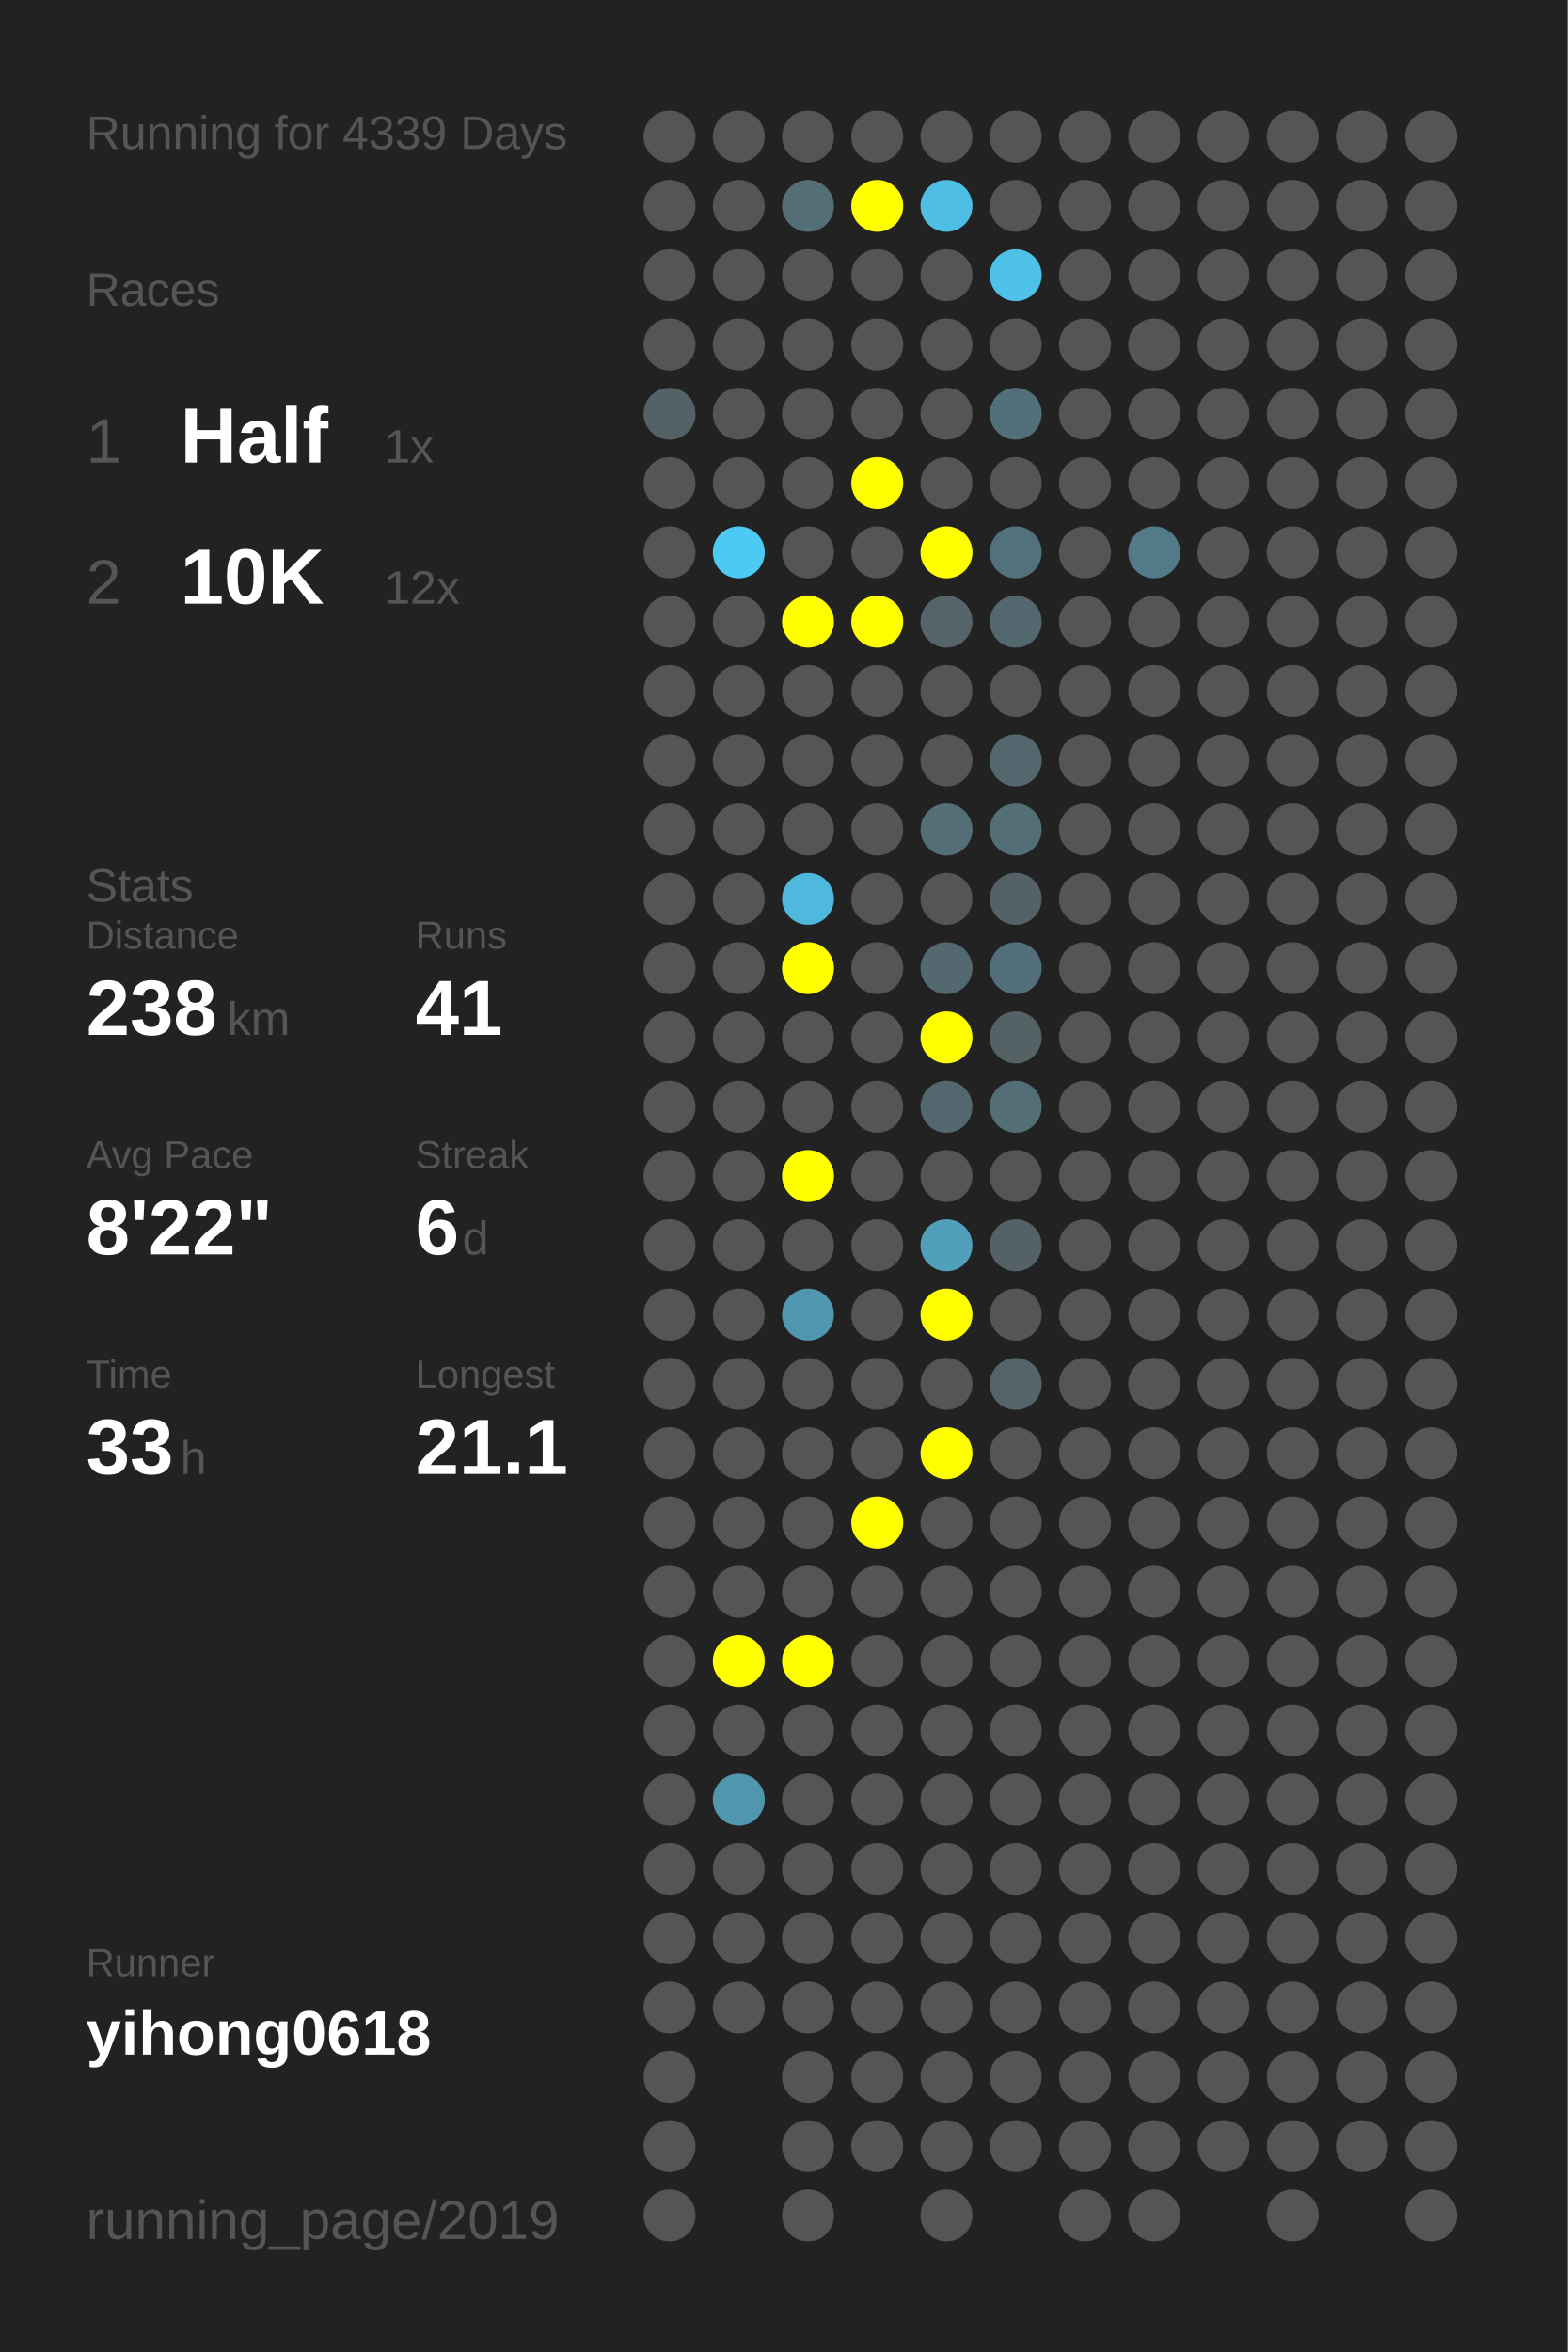
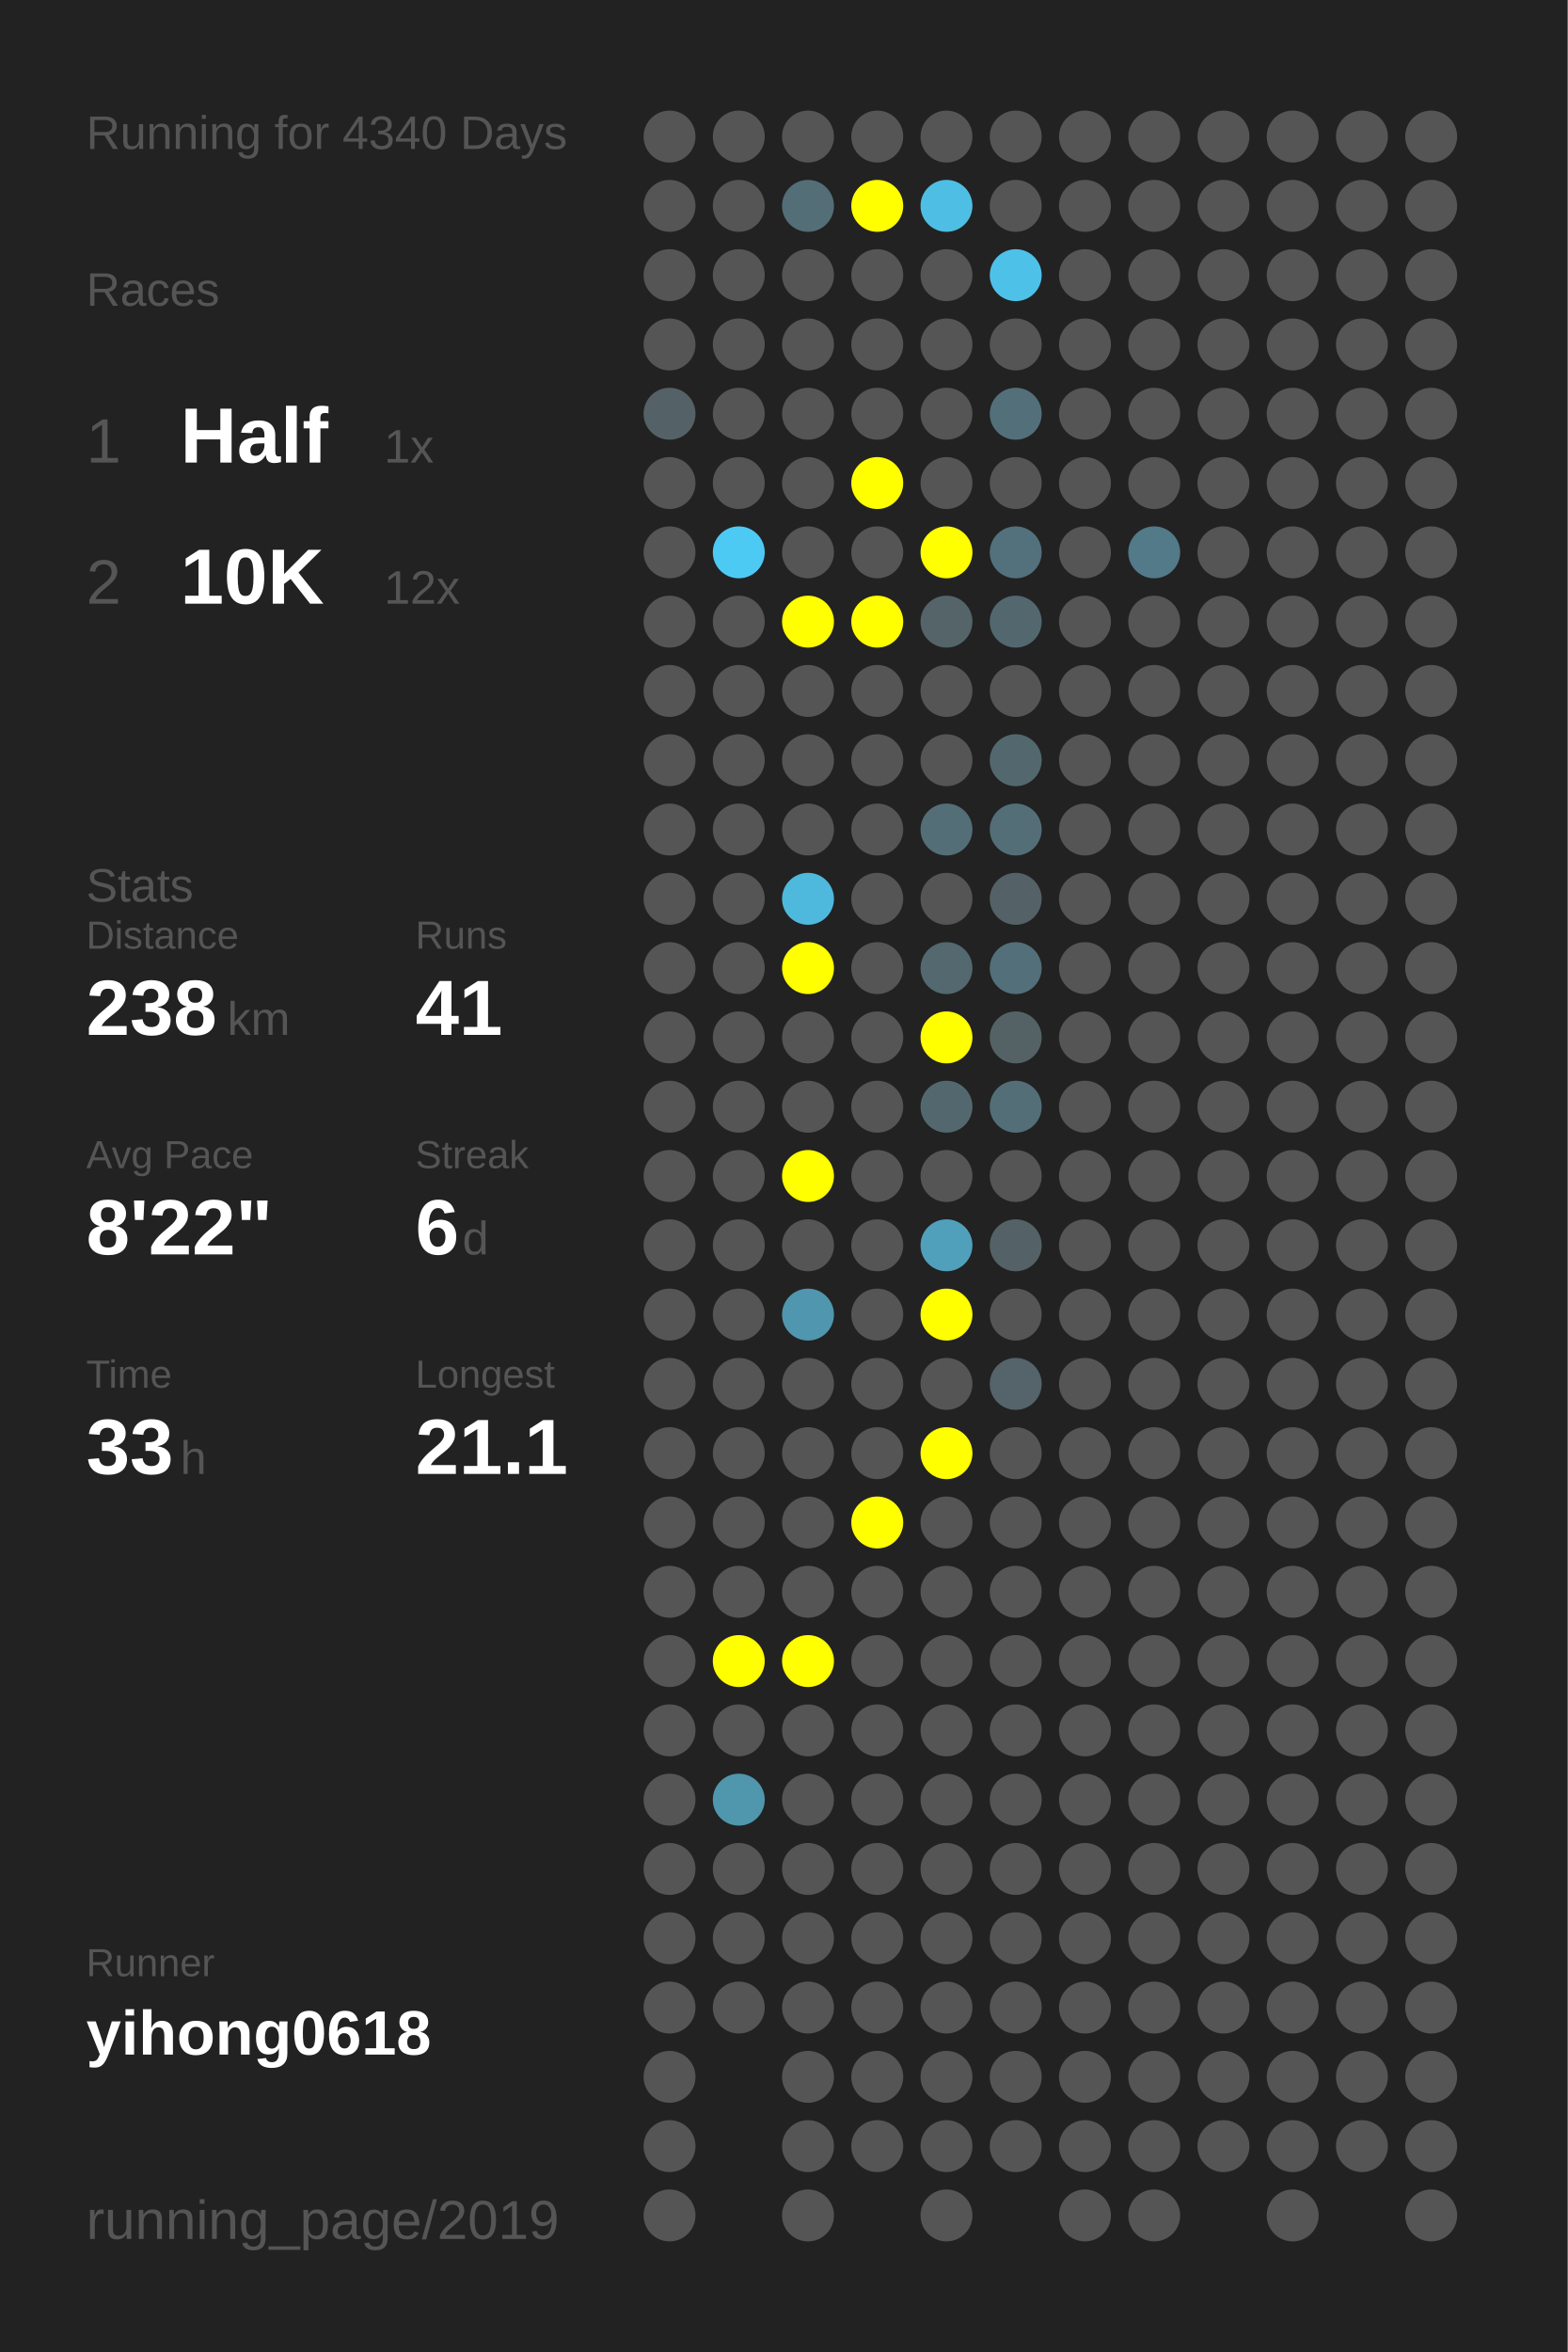
<svg xmlns="http://www.w3.org/2000/svg" baseProfile="full" height="300mm" version="1.1" viewBox="0,0,200,300" width="200mm">
  <defs />
  <rect fill="#222222" height="300" width="200" x="0" y="0" />
-   <text fill="#555555" style="font-size:6px; font-family:Arial;" x="11" y="19">Running for 4339 Days</text>
+   <text fill="#555555" style="font-size:6px; font-family:Arial;" x="11" y="19">Running for 4340 Days</text>
  <text fill="#555555" style="font-size:6px; font-family:Arial;" x="11" y="39">Races</text>
  <text fill="#555555" style="font-size:8px; font-family:Arial;" x="11" y="59">1</text>
  <text fill="#FFFFFF" style="font-size:10px; font-family:Arial; font-weight:bold;" x="23" y="59">Half</text>
  <text fill="#555555" style="font-size:6px; font-family:Arial;" x="49" y="59">1x</text>
  <text fill="#555555" style="font-size:8px; font-family:Arial;" x="11" y="77">2</text>
  <text fill="#FFFFFF" style="font-size:10px; font-family:Arial; font-weight:bold;" x="23" y="77">10K</text>
  <text fill="#555555" style="font-size:6px; font-family:Arial;" x="49" y="77">12x</text>
  <text fill="#555555" style="font-size:6px; font-family:Arial;" x="11" y="115">Stats</text>
  <text fill="#555555" style="font-size:5px; font-family:Arial;" x="11" y="121">Distance</text>
  <text fill="#FFFFFF" style="font-size:10px; font-family:Arial; font-weight:bold;" x="11" y="132">238</text>
  <text fill="#555555" style="font-size:6px; font-family:Arial;" x="29" y="132">km</text>
  <text fill="#555555" style="font-size:5px; font-family:Arial;" x="53" y="121">Runs</text>
  <text fill="#FFFFFF" style="font-size:10px; font-family:Arial; font-weight:bold;" x="53" y="132">41</text>
  <text fill="#555555" style="font-size:5px; font-family:Arial;" x="11" y="149">Avg Pace</text>
  <text fill="#FFFFFF" style="font-size:10px; font-family:Arial; font-weight:bold;" x="11" y="160">8'22"</text>
  <text fill="#555555" style="font-size:5px; font-family:Arial;" x="53" y="149">Streak</text>
  <text fill="#FFFFFF" style="font-size:10px; font-family:Arial; font-weight:bold;" x="53" y="160">6</text>
  <text fill="#555555" style="font-size:6px; font-family:Arial;" x="59" y="160">d</text>
  <text fill="#555555" style="font-size:5px; font-family:Arial;" x="11" y="177">Time</text>
  <text fill="#FFFFFF" style="font-size:10px; font-family:Arial; font-weight:bold;" x="11" y="188">33</text>
  <text fill="#555555" style="font-size:6px; font-family:Arial;" x="23" y="188">h</text>
  <text fill="#555555" style="font-size:5px; font-family:Arial;" x="53" y="177">Longest</text>
  <text fill="#FFFFFF" style="font-size:10px; font-family:Arial; font-weight:bold;" x="53" y="188">21.1</text>
  <text fill="#555555" style="font-size:5px; font-family:Arial;" x="11" y="252.065">Runner</text>
  <text fill="#FFFFFF" style="font-size:8px; font-family:Arial; font-weight:bold;" x="11" y="262.065">yihong0618</text>
  <text fill="#555555" style="font-size:7px; font-family:Arial;" x="11" y="285.581">running_page/2019</text>
  <circle cx="85.417" cy="17.419" fill="#555555" r="3.312" />
  <circle cx="85.417" cy="26.258" fill="#555555" r="3.312" />
  <circle cx="85.417" cy="35.097" fill="#555555" r="3.312" />
  <circle cx="85.417" cy="43.935" fill="#555555" r="3.312" />
  <circle cx="85.417" cy="52.774" fill="#546267" r="3.312" />
  <circle cx="85.417" cy="61.613" fill="#555555" r="3.312" />
  <circle cx="85.417" cy="70.452" fill="#555555" r="3.312" />
  <circle cx="85.417" cy="79.29" fill="#555555" r="3.312" />
  <circle cx="85.417" cy="88.129" fill="#555555" r="3.312" />
  <circle cx="85.417" cy="96.968" fill="#555555" r="3.312" />
  <circle cx="85.417" cy="105.806" fill="#555555" r="3.312" />
  <circle cx="85.417" cy="114.645" fill="#555555" r="3.312" />
  <circle cx="85.417" cy="123.484" fill="#555555" r="3.312" />
  <circle cx="85.417" cy="132.323" fill="#555555" r="3.312" />
  <circle cx="85.417" cy="141.161" fill="#555555" r="3.312" />
  <circle cx="85.417" cy="150" fill="#555555" r="3.312" />
  <circle cx="85.417" cy="158.839" fill="#555555" r="3.312" />
  <circle cx="85.417" cy="167.677" fill="#555555" r="3.312" />
  <circle cx="85.417" cy="176.516" fill="#555555" r="3.312" />
  <circle cx="85.417" cy="185.355" fill="#555555" r="3.312" />
  <circle cx="85.417" cy="194.194" fill="#555555" r="3.312" />
  <circle cx="85.417" cy="203.032" fill="#555555" r="3.312" />
  <circle cx="85.417" cy="211.871" fill="#555555" r="3.312" />
  <circle cx="85.417" cy="220.71" fill="#555555" r="3.312" />
  <circle cx="85.417" cy="229.548" fill="#555555" r="3.312" />
  <circle cx="85.417" cy="238.387" fill="#555555" r="3.312" />
  <circle cx="85.417" cy="247.226" fill="#555555" r="3.312" />
  <circle cx="85.417" cy="256.065" fill="#555555" r="3.312" />
  <circle cx="85.417" cy="264.903" fill="#555555" r="3.312" />
  <circle cx="85.417" cy="273.742" fill="#555555" r="3.312" />
  <circle cx="85.417" cy="282.581" fill="#555555" r="3.312" />
  <circle cx="94.25" cy="17.419" fill="#555555" r="3.312" />
  <circle cx="94.25" cy="26.258" fill="#555555" r="3.312" />
  <circle cx="94.25" cy="35.097" fill="#555555" r="3.312" />
  <circle cx="94.25" cy="43.935" fill="#555555" r="3.312" />
  <circle cx="94.25" cy="52.774" fill="#555555" r="3.312" />
  <circle cx="94.25" cy="61.613" fill="#555555" r="3.312" />
  <circle cx="94.25" cy="70.452" fill="#4dcaf4" r="3.312" />
  <circle cx="94.25" cy="79.29" fill="#555555" r="3.312" />
  <circle cx="94.25" cy="88.129" fill="#555555" r="3.312" />
  <circle cx="94.25" cy="96.968" fill="#555555" r="3.312" />
  <circle cx="94.25" cy="105.806" fill="#555555" r="3.312" />
  <circle cx="94.25" cy="114.645" fill="#555555" r="3.312" />
  <circle cx="94.25" cy="123.484" fill="#555555" r="3.312" />
  <circle cx="94.25" cy="132.323" fill="#555555" r="3.312" />
  <circle cx="94.25" cy="141.161" fill="#555555" r="3.312" />
  <circle cx="94.25" cy="150" fill="#555555" r="3.312" />
  <circle cx="94.25" cy="158.839" fill="#555555" r="3.312" />
  <circle cx="94.25" cy="167.677" fill="#555555" r="3.312" />
  <circle cx="94.25" cy="176.516" fill="#555555" r="3.312" />
  <circle cx="94.25" cy="185.355" fill="#555555" r="3.312" />
  <circle cx="94.25" cy="194.194" fill="#555555" r="3.312" />
  <circle cx="94.25" cy="203.032" fill="#555555" r="3.312" />
  <circle cx="94.25" cy="211.871" fill="#FFFF00" r="3.312" />
  <circle cx="94.25" cy="220.71" fill="#555555" r="3.312" />
  <circle cx="94.25" cy="229.548" fill="#5096ad" r="3.312" />
  <circle cx="94.25" cy="238.387" fill="#555555" r="3.312" />
  <circle cx="94.25" cy="247.226" fill="#555555" r="3.312" />
  <circle cx="94.25" cy="256.065" fill="#555555" r="3.312" />
  <circle cx="103.083" cy="17.419" fill="#555555" r="3.312" />
  <circle cx="103.083" cy="26.258" fill="#536e77" r="3.312" />
  <circle cx="103.083" cy="35.097" fill="#555555" r="3.312" />
  <circle cx="103.083" cy="43.935" fill="#555555" r="3.312" />
  <circle cx="103.083" cy="52.774" fill="#555555" r="3.312" />
  <circle cx="103.083" cy="61.613" fill="#555555" r="3.312" />
  <circle cx="103.083" cy="70.452" fill="#555555" r="3.312" />
  <circle cx="103.083" cy="79.29" fill="#FFFF00" r="3.312" />
  <circle cx="103.083" cy="88.129" fill="#555555" r="3.312" />
  <circle cx="103.083" cy="96.968" fill="#555555" r="3.312" />
  <circle cx="103.083" cy="105.806" fill="#555555" r="3.312" />
  <circle cx="103.083" cy="114.645" fill="#4eb9dd" r="3.312" />
  <circle cx="103.083" cy="123.484" fill="#FFFF00" r="3.312" />
  <circle cx="103.083" cy="132.323" fill="#555555" r="3.312" />
  <circle cx="103.083" cy="141.161" fill="#555555" r="3.312" />
  <circle cx="103.083" cy="150" fill="#FFFF00" r="3.312" />
  <circle cx="103.083" cy="158.839" fill="#555555" r="3.312" />
  <circle cx="103.083" cy="167.677" fill="#5096ae" r="3.312" />
  <circle cx="103.083" cy="176.516" fill="#555555" r="3.312" />
  <circle cx="103.083" cy="185.355" fill="#555555" r="3.312" />
  <circle cx="103.083" cy="194.194" fill="#555555" r="3.312" />
  <circle cx="103.083" cy="203.032" fill="#555555" r="3.312" />
  <circle cx="103.083" cy="211.871" fill="#FFFF00" r="3.312" />
  <circle cx="103.083" cy="220.71" fill="#555555" r="3.312" />
  <circle cx="103.083" cy="229.548" fill="#555555" r="3.312" />
  <circle cx="103.083" cy="238.387" fill="#555555" r="3.312" />
  <circle cx="103.083" cy="247.226" fill="#555555" r="3.312" />
  <circle cx="103.083" cy="256.065" fill="#555555" r="3.312" />
  <circle cx="103.083" cy="264.903" fill="#555555" r="3.312" />
  <circle cx="103.083" cy="273.742" fill="#555555" r="3.312" />
  <circle cx="103.083" cy="282.581" fill="#555555" r="3.312" />
  <circle cx="111.917" cy="17.419" fill="#555555" r="3.312" />
  <circle cx="111.917" cy="26.258" fill="#FFFF00" r="3.312" />
  <circle cx="111.917" cy="35.097" fill="#555555" r="3.312" />
  <circle cx="111.917" cy="43.935" fill="#555555" r="3.312" />
  <circle cx="111.917" cy="52.774" fill="#555555" r="3.312" />
  <circle cx="111.917" cy="61.613" fill="#FFFF00" r="3.312" />
  <circle cx="111.917" cy="70.452" fill="#555555" r="3.312" />
  <circle cx="111.917" cy="79.29" fill="#FFFF00" r="3.312" />
  <circle cx="111.917" cy="88.129" fill="#555555" r="3.312" />
  <circle cx="111.917" cy="96.968" fill="#555555" r="3.312" />
  <circle cx="111.917" cy="105.806" fill="#555555" r="3.312" />
  <circle cx="111.917" cy="114.645" fill="#555555" r="3.312" />
  <circle cx="111.917" cy="123.484" fill="#555555" r="3.312" />
  <circle cx="111.917" cy="132.323" fill="#555555" r="3.312" />
  <circle cx="111.917" cy="141.161" fill="#555555" r="3.312" />
  <circle cx="111.917" cy="150" fill="#555555" r="3.312" />
  <circle cx="111.917" cy="158.839" fill="#555555" r="3.312" />
  <circle cx="111.917" cy="167.677" fill="#555555" r="3.312" />
  <circle cx="111.917" cy="176.516" fill="#555555" r="3.312" />
  <circle cx="111.917" cy="185.355" fill="#555555" r="3.312" />
  <circle cx="111.917" cy="194.194" fill="#FFFF00" r="3.312" />
  <circle cx="111.917" cy="203.032" fill="#555555" r="3.312" />
  <circle cx="111.917" cy="211.871" fill="#555555" r="3.312" />
  <circle cx="111.917" cy="220.71" fill="#555555" r="3.312" />
  <circle cx="111.917" cy="229.548" fill="#555555" r="3.312" />
  <circle cx="111.917" cy="238.387" fill="#555555" r="3.312" />
  <circle cx="111.917" cy="247.226" fill="#555555" r="3.312" />
  <circle cx="111.917" cy="256.065" fill="#555555" r="3.312" />
  <circle cx="111.917" cy="264.903" fill="#555555" r="3.312" />
  <circle cx="111.917" cy="273.742" fill="#555555" r="3.312" />
  <circle cx="120.75" cy="17.419" fill="#555555" r="3.312" />
  <circle cx="120.75" cy="26.258" fill="#4ebee4" r="3.312" />
  <circle cx="120.75" cy="35.097" fill="#555555" r="3.312" />
  <circle cx="120.75" cy="43.935" fill="#555555" r="3.312" />
  <circle cx="120.75" cy="52.774" fill="#555555" r="3.312" />
  <circle cx="120.75" cy="61.613" fill="#555555" r="3.312" />
  <circle cx="120.75" cy="70.452" fill="#FFFF00" r="3.312" />
  <circle cx="120.75" cy="79.29" fill="#546469" r="3.312" />
  <circle cx="120.75" cy="88.129" fill="#555555" r="3.312" />
  <circle cx="120.75" cy="96.968" fill="#555555" r="3.312" />
  <circle cx="120.75" cy="105.806" fill="#536e77" r="3.312" />
  <circle cx="120.75" cy="114.645" fill="#555555" r="3.312" />
  <circle cx="120.75" cy="123.484" fill="#53686f" r="3.312" />
  <circle cx="120.75" cy="132.323" fill="#FFFF00" r="3.312" />
  <circle cx="120.75" cy="141.161" fill="#53686e" r="3.312" />
  <circle cx="120.75" cy="150" fill="#555555" r="3.312" />
  <circle cx="120.75" cy="158.839" fill="#50a0bb" r="3.312" />
  <circle cx="120.75" cy="167.677" fill="#FFFF00" r="3.312" />
  <circle cx="120.75" cy="176.516" fill="#555555" r="3.312" />
  <circle cx="120.75" cy="185.355" fill="#FFFF00" r="3.312" />
  <circle cx="120.75" cy="194.194" fill="#555555" r="3.312" />
  <circle cx="120.75" cy="203.032" fill="#555555" r="3.312" />
  <circle cx="120.75" cy="211.871" fill="#555555" r="3.312" />
  <circle cx="120.75" cy="220.71" fill="#555555" r="3.312" />
  <circle cx="120.75" cy="229.548" fill="#555555" r="3.312" />
  <circle cx="120.75" cy="238.387" fill="#555555" r="3.312" />
  <circle cx="120.75" cy="247.226" fill="#555555" r="3.312" />
  <circle cx="120.75" cy="256.065" fill="#555555" r="3.312" />
  <circle cx="120.75" cy="264.903" fill="#555555" r="3.312" />
  <circle cx="120.75" cy="273.742" fill="#555555" r="3.312" />
  <circle cx="120.75" cy="282.581" fill="#555555" r="3.312" />
  <circle cx="129.583" cy="17.419" fill="#555555" r="3.312" />
  <circle cx="129.583" cy="26.258" fill="#555555" r="3.312" />
  <circle cx="129.583" cy="35.097" fill="#4ec1e9" r="3.312" />
  <circle cx="129.583" cy="43.935" fill="#555555" r="3.312" />
  <circle cx="129.583" cy="52.774" fill="#53707a" r="3.312" />
  <circle cx="129.583" cy="61.613" fill="#555555" r="3.312" />
  <circle cx="129.583" cy="70.452" fill="#53717c" r="3.312" />
  <circle cx="129.583" cy="79.29" fill="#53676e" r="3.312" />
  <circle cx="129.583" cy="88.129" fill="#555555" r="3.312" />
  <circle cx="129.583" cy="96.968" fill="#53686e" r="3.312" />
  <circle cx="129.583" cy="105.806" fill="#536e77" r="3.312" />
  <circle cx="129.583" cy="114.645" fill="#546166" r="3.312" />
  <circle cx="129.583" cy="123.484" fill="#536f79" r="3.312" />
  <circle cx="129.583" cy="132.323" fill="#546266" r="3.312" />
  <circle cx="129.583" cy="141.161" fill="#536e77" r="3.312" />
  <circle cx="129.583" cy="150" fill="#555555" r="3.312" />
  <circle cx="129.583" cy="158.839" fill="#546166" r="3.312" />
  <circle cx="129.583" cy="167.677" fill="#555555" r="3.312" />
  <circle cx="129.583" cy="176.516" fill="#54646a" r="3.312" />
  <circle cx="129.583" cy="185.355" fill="#555555" r="3.312" />
  <circle cx="129.583" cy="194.194" fill="#555555" r="3.312" />
  <circle cx="129.583" cy="203.032" fill="#555555" r="3.312" />
  <circle cx="129.583" cy="211.871" fill="#555555" r="3.312" />
  <circle cx="129.583" cy="220.71" fill="#555555" r="3.312" />
  <circle cx="129.583" cy="229.548" fill="#555555" r="3.312" />
  <circle cx="129.583" cy="238.387" fill="#555555" r="3.312" />
  <circle cx="129.583" cy="247.226" fill="#555555" r="3.312" />
  <circle cx="129.583" cy="256.065" fill="#555555" r="3.312" />
  <circle cx="129.583" cy="264.903" fill="#555555" r="3.312" />
  <circle cx="129.583" cy="273.742" fill="#555555" r="3.312" />
  <circle cx="138.417" cy="17.419" fill="#555555" r="3.312" />
  <circle cx="138.417" cy="26.258" fill="#555555" r="3.312" />
  <circle cx="138.417" cy="35.097" fill="#555555" r="3.312" />
  <circle cx="138.417" cy="43.935" fill="#555555" r="3.312" />
  <circle cx="138.417" cy="52.774" fill="#555555" r="3.312" />
  <circle cx="138.417" cy="61.613" fill="#555555" r="3.312" />
  <circle cx="138.417" cy="70.452" fill="#555555" r="3.312" />
  <circle cx="138.417" cy="79.29" fill="#555555" r="3.312" />
  <circle cx="138.417" cy="88.129" fill="#555555" r="3.312" />
  <circle cx="138.417" cy="96.968" fill="#555555" r="3.312" />
  <circle cx="138.417" cy="105.806" fill="#555555" r="3.312" />
  <circle cx="138.417" cy="114.645" fill="#555555" r="3.312" />
  <circle cx="138.417" cy="123.484" fill="#555555" r="3.312" />
  <circle cx="138.417" cy="132.323" fill="#555555" r="3.312" />
  <circle cx="138.417" cy="141.161" fill="#555555" r="3.312" />
  <circle cx="138.417" cy="150" fill="#555555" r="3.312" />
  <circle cx="138.417" cy="158.839" fill="#555555" r="3.312" />
  <circle cx="138.417" cy="167.677" fill="#555555" r="3.312" />
  <circle cx="138.417" cy="176.516" fill="#555555" r="3.312" />
  <circle cx="138.417" cy="185.355" fill="#555555" r="3.312" />
  <circle cx="138.417" cy="194.194" fill="#555555" r="3.312" />
  <circle cx="138.417" cy="203.032" fill="#555555" r="3.312" />
  <circle cx="138.417" cy="211.871" fill="#555555" r="3.312" />
  <circle cx="138.417" cy="220.71" fill="#555555" r="3.312" />
  <circle cx="138.417" cy="229.548" fill="#555555" r="3.312" />
  <circle cx="138.417" cy="238.387" fill="#555555" r="3.312" />
  <circle cx="138.417" cy="247.226" fill="#555555" r="3.312" />
  <circle cx="138.417" cy="256.065" fill="#555555" r="3.312" />
  <circle cx="138.417" cy="264.903" fill="#555555" r="3.312" />
  <circle cx="138.417" cy="273.742" fill="#555555" r="3.312" />
  <circle cx="138.417" cy="282.581" fill="#555555" r="3.312" />
  <circle cx="147.25" cy="17.419" fill="#555555" r="3.312" />
  <circle cx="147.25" cy="26.258" fill="#555555" r="3.312" />
  <circle cx="147.25" cy="35.097" fill="#555555" r="3.312" />
  <circle cx="147.25" cy="43.935" fill="#555555" r="3.312" />
  <circle cx="147.25" cy="52.774" fill="#555555" r="3.312" />
  <circle cx="147.25" cy="61.613" fill="#555555" r="3.312" />
  <circle cx="147.25" cy="70.452" fill="#527a88" r="3.312" />
  <circle cx="147.25" cy="79.29" fill="#555555" r="3.312" />
  <circle cx="147.25" cy="88.129" fill="#555555" r="3.312" />
  <circle cx="147.25" cy="96.968" fill="#555555" r="3.312" />
  <circle cx="147.25" cy="105.806" fill="#555555" r="3.312" />
  <circle cx="147.25" cy="114.645" fill="#555555" r="3.312" />
  <circle cx="147.25" cy="123.484" fill="#555555" r="3.312" />
  <circle cx="147.25" cy="132.323" fill="#555555" r="3.312" />
  <circle cx="147.25" cy="141.161" fill="#555555" r="3.312" />
  <circle cx="147.25" cy="150" fill="#555555" r="3.312" />
  <circle cx="147.25" cy="158.839" fill="#555555" r="3.312" />
  <circle cx="147.25" cy="167.677" fill="#555555" r="3.312" />
  <circle cx="147.25" cy="176.516" fill="#555555" r="3.312" />
  <circle cx="147.25" cy="185.355" fill="#555555" r="3.312" />
  <circle cx="147.25" cy="194.194" fill="#555555" r="3.312" />
  <circle cx="147.25" cy="203.032" fill="#555555" r="3.312" />
  <circle cx="147.25" cy="211.871" fill="#555555" r="3.312" />
  <circle cx="147.25" cy="220.71" fill="#555555" r="3.312" />
  <circle cx="147.25" cy="229.548" fill="#555555" r="3.312" />
  <circle cx="147.25" cy="238.387" fill="#555555" r="3.312" />
  <circle cx="147.25" cy="247.226" fill="#555555" r="3.312" />
  <circle cx="147.25" cy="256.065" fill="#555555" r="3.312" />
  <circle cx="147.25" cy="264.903" fill="#555555" r="3.312" />
  <circle cx="147.25" cy="273.742" fill="#555555" r="3.312" />
  <circle cx="147.25" cy="282.581" fill="#555555" r="3.312" />
  <circle cx="156.083" cy="17.419" fill="#555555" r="3.312" />
  <circle cx="156.083" cy="26.258" fill="#555555" r="3.312" />
  <circle cx="156.083" cy="35.097" fill="#555555" r="3.312" />
  <circle cx="156.083" cy="43.935" fill="#555555" r="3.312" />
  <circle cx="156.083" cy="52.774" fill="#555555" r="3.312" />
  <circle cx="156.083" cy="61.613" fill="#555555" r="3.312" />
  <circle cx="156.083" cy="70.452" fill="#555555" r="3.312" />
  <circle cx="156.083" cy="79.29" fill="#555555" r="3.312" />
  <circle cx="156.083" cy="88.129" fill="#555555" r="3.312" />
  <circle cx="156.083" cy="96.968" fill="#555555" r="3.312" />
  <circle cx="156.083" cy="105.806" fill="#555555" r="3.312" />
  <circle cx="156.083" cy="114.645" fill="#555555" r="3.312" />
  <circle cx="156.083" cy="123.484" fill="#555555" r="3.312" />
  <circle cx="156.083" cy="132.323" fill="#555555" r="3.312" />
  <circle cx="156.083" cy="141.161" fill="#555555" r="3.312" />
  <circle cx="156.083" cy="150" fill="#555555" r="3.312" />
  <circle cx="156.083" cy="158.839" fill="#555555" r="3.312" />
  <circle cx="156.083" cy="167.677" fill="#555555" r="3.312" />
  <circle cx="156.083" cy="176.516" fill="#555555" r="3.312" />
  <circle cx="156.083" cy="185.355" fill="#555555" r="3.312" />
  <circle cx="156.083" cy="194.194" fill="#555555" r="3.312" />
  <circle cx="156.083" cy="203.032" fill="#555555" r="3.312" />
  <circle cx="156.083" cy="211.871" fill="#555555" r="3.312" />
  <circle cx="156.083" cy="220.71" fill="#555555" r="3.312" />
  <circle cx="156.083" cy="229.548" fill="#555555" r="3.312" />
  <circle cx="156.083" cy="238.387" fill="#555555" r="3.312" />
  <circle cx="156.083" cy="247.226" fill="#555555" r="3.312" />
  <circle cx="156.083" cy="256.065" fill="#555555" r="3.312" />
  <circle cx="156.083" cy="264.903" fill="#555555" r="3.312" />
  <circle cx="156.083" cy="273.742" fill="#555555" r="3.312" />
  <circle cx="164.917" cy="17.419" fill="#555555" r="3.312" />
  <circle cx="164.917" cy="26.258" fill="#555555" r="3.312" />
  <circle cx="164.917" cy="35.097" fill="#555555" r="3.312" />
  <circle cx="164.917" cy="43.935" fill="#555555" r="3.312" />
  <circle cx="164.917" cy="52.774" fill="#555555" r="3.312" />
  <circle cx="164.917" cy="61.613" fill="#555555" r="3.312" />
  <circle cx="164.917" cy="70.452" fill="#555555" r="3.312" />
  <circle cx="164.917" cy="79.29" fill="#555555" r="3.312" />
  <circle cx="164.917" cy="88.129" fill="#555555" r="3.312" />
  <circle cx="164.917" cy="96.968" fill="#555555" r="3.312" />
  <circle cx="164.917" cy="105.806" fill="#555555" r="3.312" />
  <circle cx="164.917" cy="114.645" fill="#555555" r="3.312" />
  <circle cx="164.917" cy="123.484" fill="#555555" r="3.312" />
  <circle cx="164.917" cy="132.323" fill="#555555" r="3.312" />
  <circle cx="164.917" cy="141.161" fill="#555555" r="3.312" />
  <circle cx="164.917" cy="150" fill="#555555" r="3.312" />
  <circle cx="164.917" cy="158.839" fill="#555555" r="3.312" />
  <circle cx="164.917" cy="167.677" fill="#555555" r="3.312" />
  <circle cx="164.917" cy="176.516" fill="#555555" r="3.312" />
  <circle cx="164.917" cy="185.355" fill="#555555" r="3.312" />
  <circle cx="164.917" cy="194.194" fill="#555555" r="3.312" />
  <circle cx="164.917" cy="203.032" fill="#555555" r="3.312" />
  <circle cx="164.917" cy="211.871" fill="#555555" r="3.312" />
  <circle cx="164.917" cy="220.71" fill="#555555" r="3.312" />
  <circle cx="164.917" cy="229.548" fill="#555555" r="3.312" />
  <circle cx="164.917" cy="238.387" fill="#555555" r="3.312" />
  <circle cx="164.917" cy="247.226" fill="#555555" r="3.312" />
  <circle cx="164.917" cy="256.065" fill="#555555" r="3.312" />
  <circle cx="164.917" cy="264.903" fill="#555555" r="3.312" />
  <circle cx="164.917" cy="273.742" fill="#555555" r="3.312" />
  <circle cx="164.917" cy="282.581" fill="#555555" r="3.312" />
  <circle cx="173.75" cy="17.419" fill="#555555" r="3.312" />
  <circle cx="173.75" cy="26.258" fill="#555555" r="3.312" />
  <circle cx="173.75" cy="35.097" fill="#555555" r="3.312" />
  <circle cx="173.75" cy="43.935" fill="#555555" r="3.312" />
  <circle cx="173.75" cy="52.774" fill="#555555" r="3.312" />
  <circle cx="173.75" cy="61.613" fill="#555555" r="3.312" />
  <circle cx="173.75" cy="70.452" fill="#555555" r="3.312" />
  <circle cx="173.75" cy="79.29" fill="#555555" r="3.312" />
  <circle cx="173.75" cy="88.129" fill="#555555" r="3.312" />
  <circle cx="173.75" cy="96.968" fill="#555555" r="3.312" />
  <circle cx="173.75" cy="105.806" fill="#555555" r="3.312" />
  <circle cx="173.75" cy="114.645" fill="#555555" r="3.312" />
  <circle cx="173.75" cy="123.484" fill="#555555" r="3.312" />
  <circle cx="173.75" cy="132.323" fill="#555555" r="3.312" />
  <circle cx="173.75" cy="141.161" fill="#555555" r="3.312" />
  <circle cx="173.75" cy="150" fill="#555555" r="3.312" />
  <circle cx="173.75" cy="158.839" fill="#555555" r="3.312" />
  <circle cx="173.75" cy="167.677" fill="#555555" r="3.312" />
  <circle cx="173.75" cy="176.516" fill="#555555" r="3.312" />
  <circle cx="173.75" cy="185.355" fill="#555555" r="3.312" />
  <circle cx="173.75" cy="194.194" fill="#555555" r="3.312" />
  <circle cx="173.75" cy="203.032" fill="#555555" r="3.312" />
  <circle cx="173.75" cy="211.871" fill="#555555" r="3.312" />
  <circle cx="173.75" cy="220.71" fill="#555555" r="3.312" />
  <circle cx="173.75" cy="229.548" fill="#555555" r="3.312" />
  <circle cx="173.75" cy="238.387" fill="#555555" r="3.312" />
  <circle cx="173.75" cy="247.226" fill="#555555" r="3.312" />
  <circle cx="173.75" cy="256.065" fill="#555555" r="3.312" />
  <circle cx="173.75" cy="264.903" fill="#555555" r="3.312" />
  <circle cx="173.75" cy="273.742" fill="#555555" r="3.312" />
  <circle cx="182.583" cy="17.419" fill="#555555" r="3.312" />
  <circle cx="182.583" cy="26.258" fill="#555555" r="3.312" />
  <circle cx="182.583" cy="35.097" fill="#555555" r="3.312" />
  <circle cx="182.583" cy="43.935" fill="#555555" r="3.312" />
  <circle cx="182.583" cy="52.774" fill="#555555" r="3.312" />
  <circle cx="182.583" cy="61.613" fill="#555555" r="3.312" />
  <circle cx="182.583" cy="70.452" fill="#555555" r="3.312" />
  <circle cx="182.583" cy="79.29" fill="#555555" r="3.312" />
  <circle cx="182.583" cy="88.129" fill="#555555" r="3.312" />
  <circle cx="182.583" cy="96.968" fill="#555555" r="3.312" />
  <circle cx="182.583" cy="105.806" fill="#555555" r="3.312" />
  <circle cx="182.583" cy="114.645" fill="#555555" r="3.312" />
  <circle cx="182.583" cy="123.484" fill="#555555" r="3.312" />
  <circle cx="182.583" cy="132.323" fill="#555555" r="3.312" />
  <circle cx="182.583" cy="141.161" fill="#555555" r="3.312" />
  <circle cx="182.583" cy="150" fill="#555555" r="3.312" />
  <circle cx="182.583" cy="158.839" fill="#555555" r="3.312" />
  <circle cx="182.583" cy="167.677" fill="#555555" r="3.312" />
  <circle cx="182.583" cy="176.516" fill="#555555" r="3.312" />
  <circle cx="182.583" cy="185.355" fill="#555555" r="3.312" />
  <circle cx="182.583" cy="194.194" fill="#555555" r="3.312" />
  <circle cx="182.583" cy="203.032" fill="#555555" r="3.312" />
  <circle cx="182.583" cy="211.871" fill="#555555" r="3.312" />
  <circle cx="182.583" cy="220.71" fill="#555555" r="3.312" />
  <circle cx="182.583" cy="229.548" fill="#555555" r="3.312" />
  <circle cx="182.583" cy="238.387" fill="#555555" r="3.312" />
  <circle cx="182.583" cy="247.226" fill="#555555" r="3.312" />
  <circle cx="182.583" cy="256.065" fill="#555555" r="3.312" />
  <circle cx="182.583" cy="264.903" fill="#555555" r="3.312" />
  <circle cx="182.583" cy="273.742" fill="#555555" r="3.312" />
  <circle cx="182.583" cy="282.581" fill="#555555" r="3.312" />
</svg>
